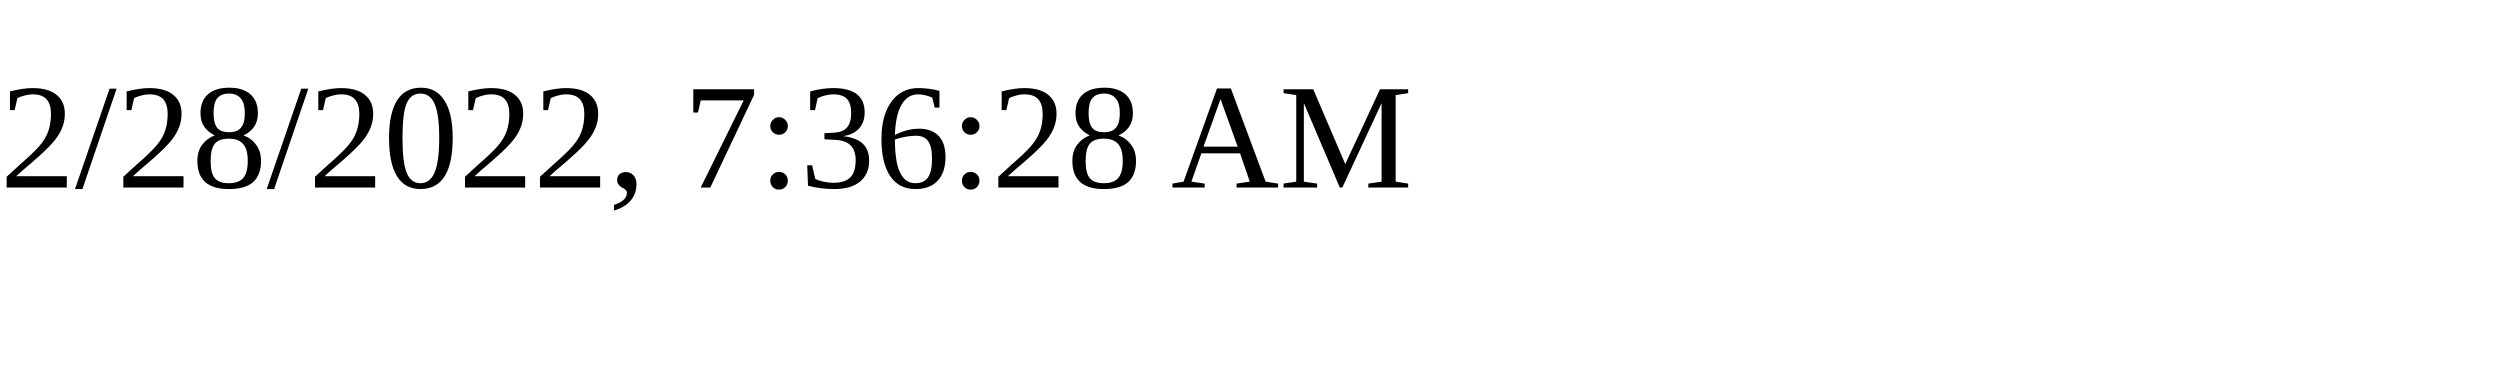
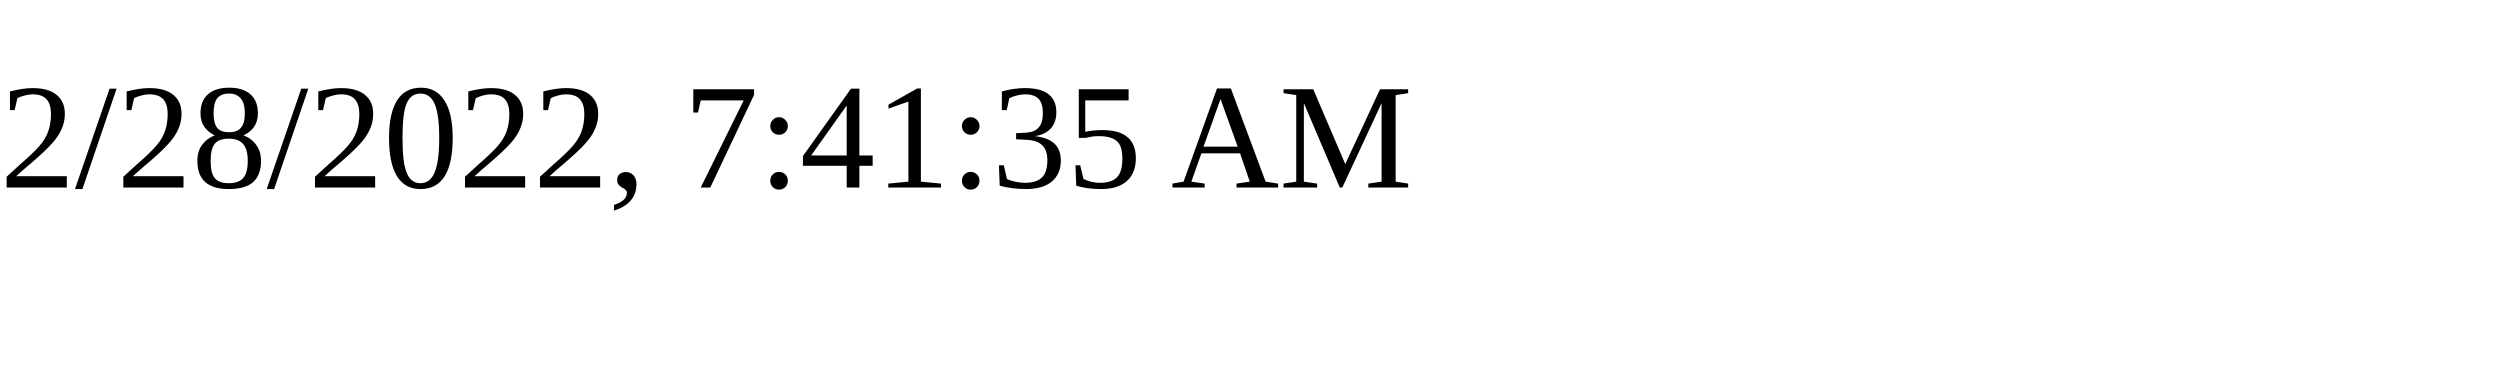
<svg xmlns="http://www.w3.org/2000/svg" height="30" width="200">
-   <text x="0" y="15">2/28/2022, 7:36:28 AM</text>
+   <text x="0" y="15">2/28/2022, 7:41:35 AM</text>
</svg>
